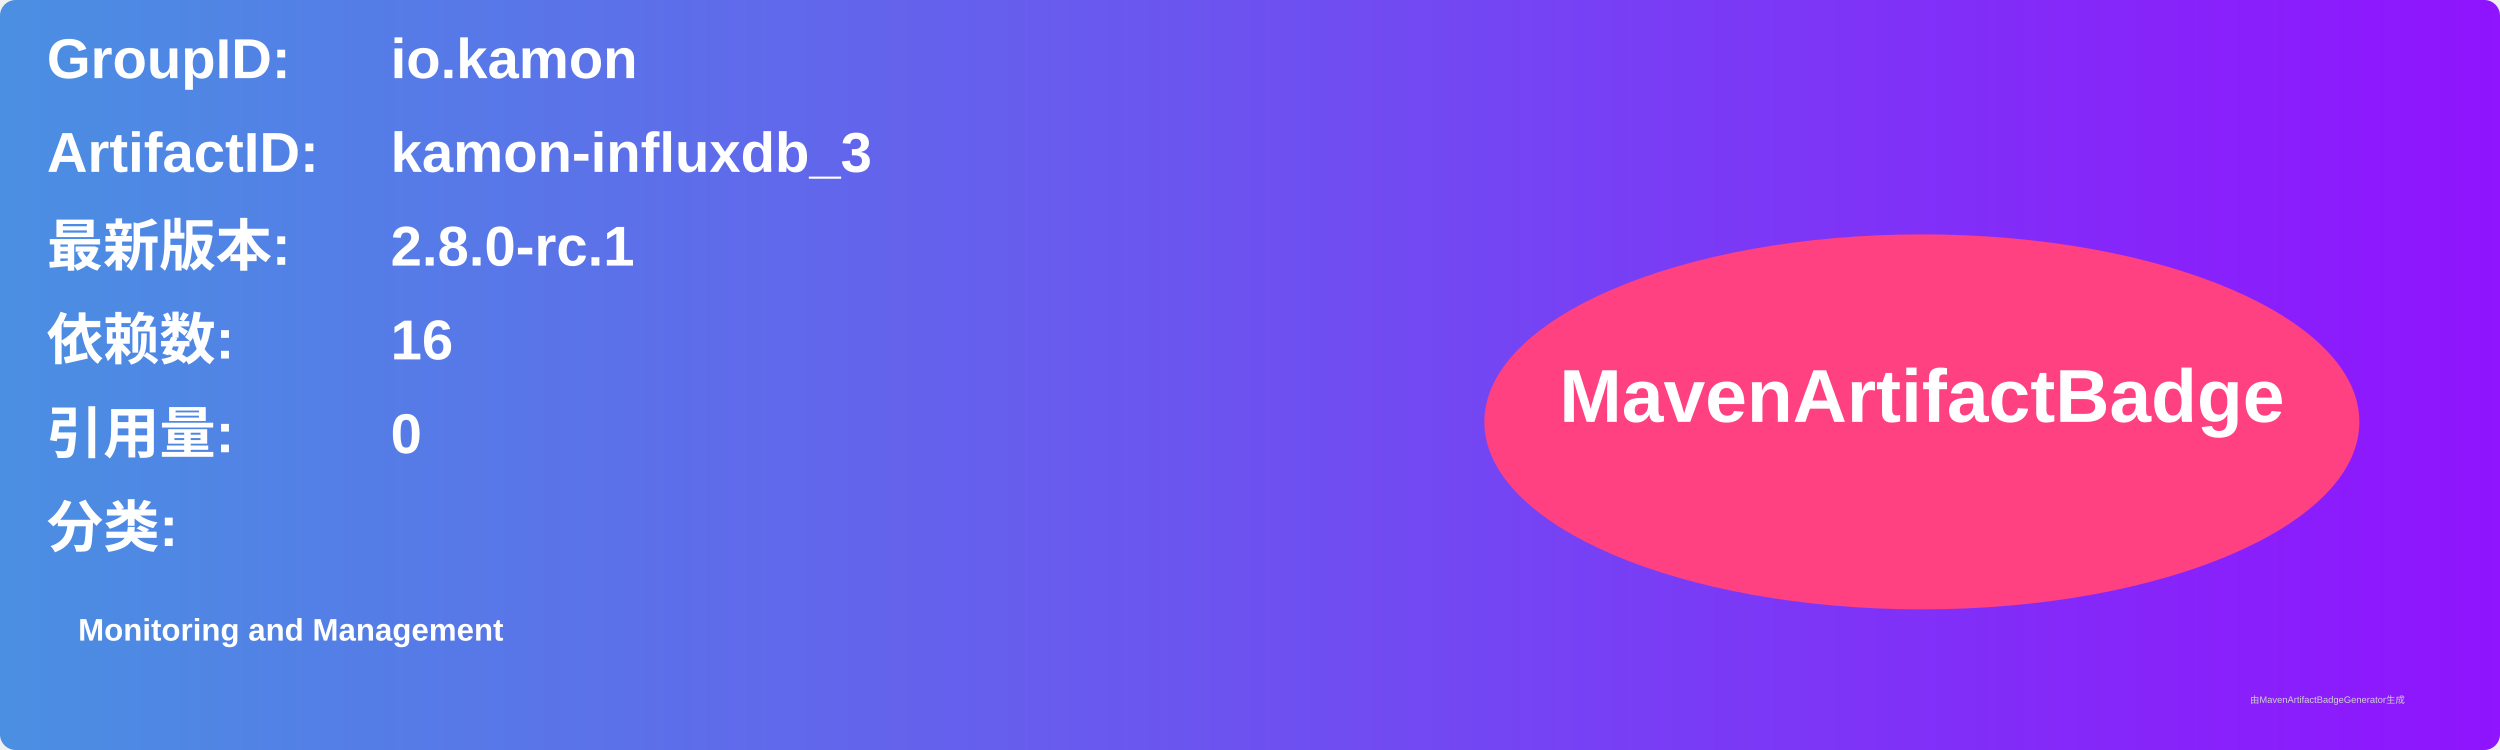
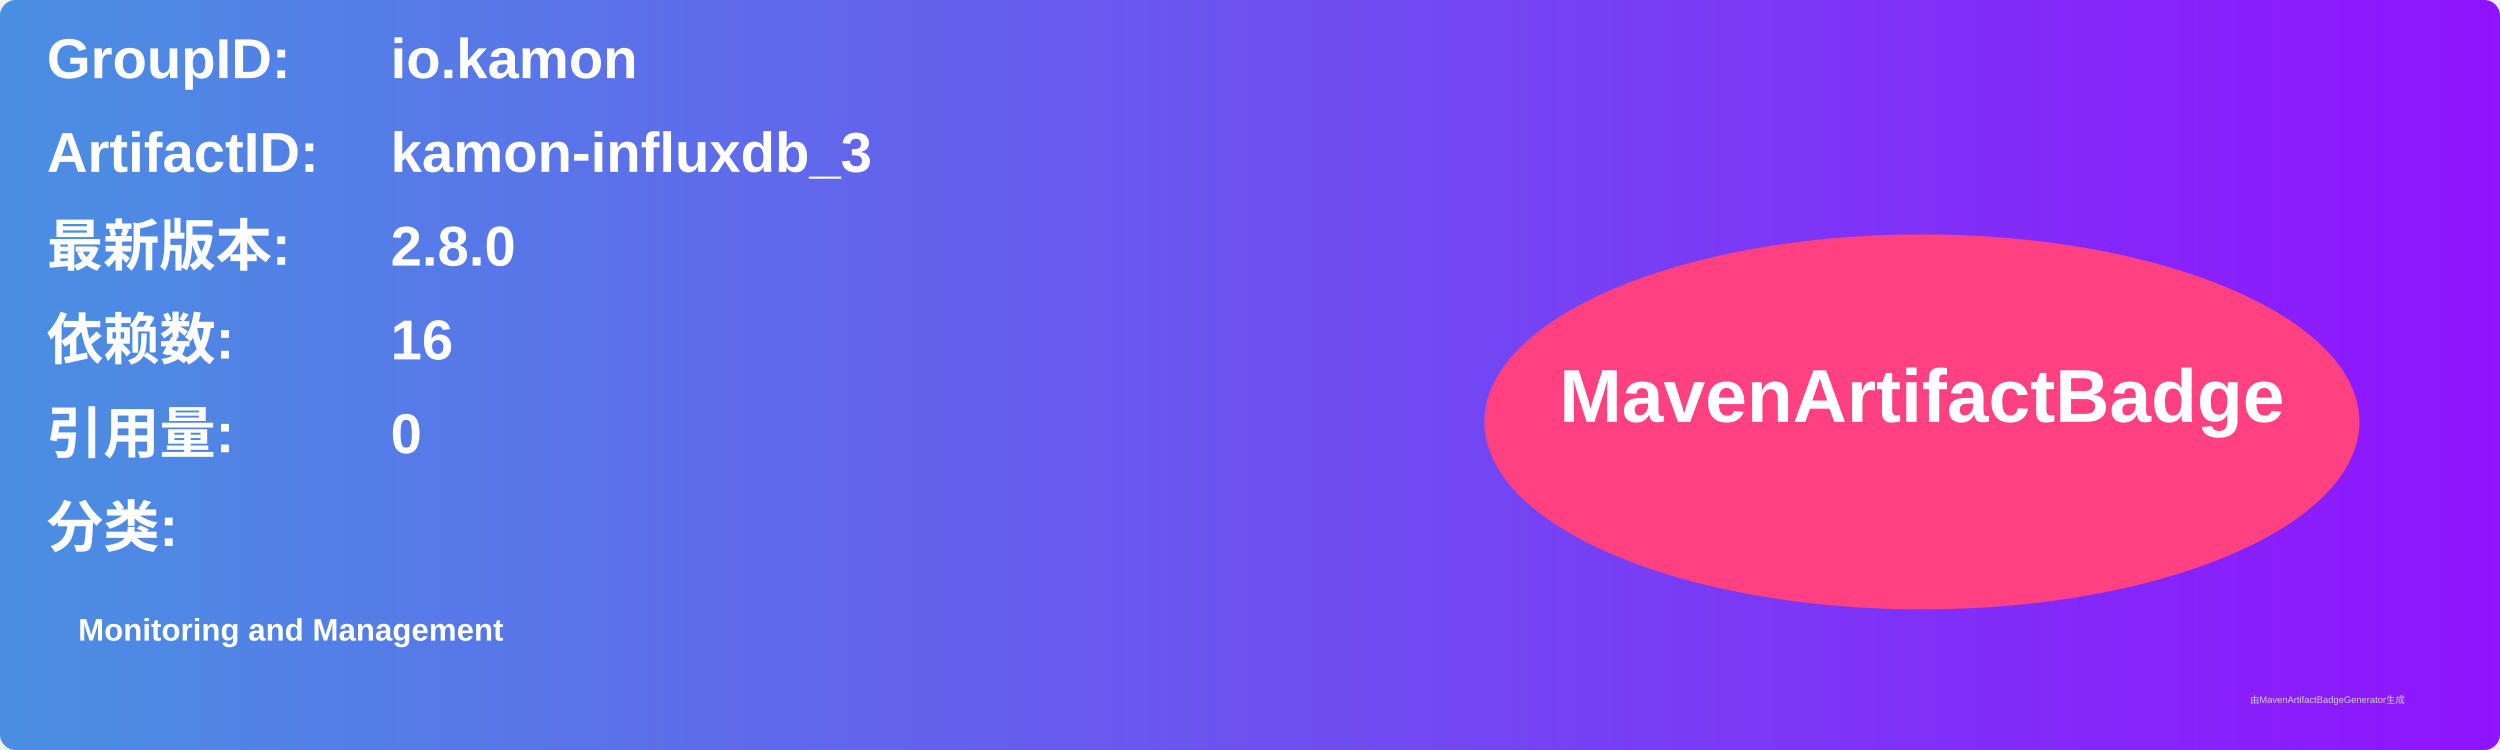
<svg xmlns="http://www.w3.org/2000/svg" width="800" height="240" viewBox="0 0 800 240">
  <linearGradient id="grad" x1="0%" y1="0%" x2="100%" y2="0%">
    <stop offset="0%" stop-color="#4a90e2" />
    <stop offset="100%" stop-color="#9013fe" />
  </linearGradient>
  <rect width="100%" height="100%" rx="5" ry="5" fill="url(#grad)" />
  <g transform="translate(15, 15)">
    <text x="0" y="10" font-family="Arial" font-size="18" fill="white" font-weight="bold" width="260">GroupID:</text>
    <text x="110" y="10" font-family="Arial" font-size="18" fill="white" font-weight="bold" width="460">io.kamon</text>
    <text x="0" y="40" font-family="Arial" font-size="18" fill="white" font-weight="bold" width="260">ArtifactID:</text>
    <text x="110" y="40" font-family="Arial" font-size="18" fill="white" font-weight="bold" width="460">kamon-influxdb_3</text>
    <text x="0" y="70" font-family="Arial" font-size="18" fill="white" font-weight="bold">最新版本:</text>
    <text x="110" y="70" font-family="Arial" font-size="18" fill="white" font-weight="bold">
-       <tspan font-weight="bold">2.8.0-rc.1</tspan>
+       <tspan font-weight="bold">2.8.0</tspan>
    </text>
    <text x="0" y="100" font-family="Arial" font-size="18" fill="white" font-weight="bold">依赖数: </text>
    <text x="110" y="100" font-family="Arial" font-size="18" fill="white">
      <tspan font-weight="bold">16</tspan>
    </text>
    <text x="0" y="130" font-family="Arial" font-size="18" fill="white" font-weight="bold">引用量: </text>
    <text x="110" y="130" font-family="Arial" font-size="18" fill="white">
      <tspan font-weight="bold">0</tspan>
    </text>
    <text x="0" y="160" font-family="Arial" font-size="18" fill="white" font-weight="bold">分类:</text>
    <text x="10" y="190" font-family="Arial" font-size="10" fill="white">
      <tspan font-weight="bold">Monitoring and Management</tspan>
    </text>
    <ellipse cx="600" cy="120" rx="140" ry="60" fill="#ff4081" />
    <text x="600" y="120" text-anchor="middle" font-family="Arial" font-size="24" fill="white" font-weight="bold">MavenArtifactBadge</text>
  </g>
  <text x="720" y="225" font-family="Arial" font-size="3" fill="#d0d0d0">由MavenArtifactBadgeGenerator生成</text>
</svg>
